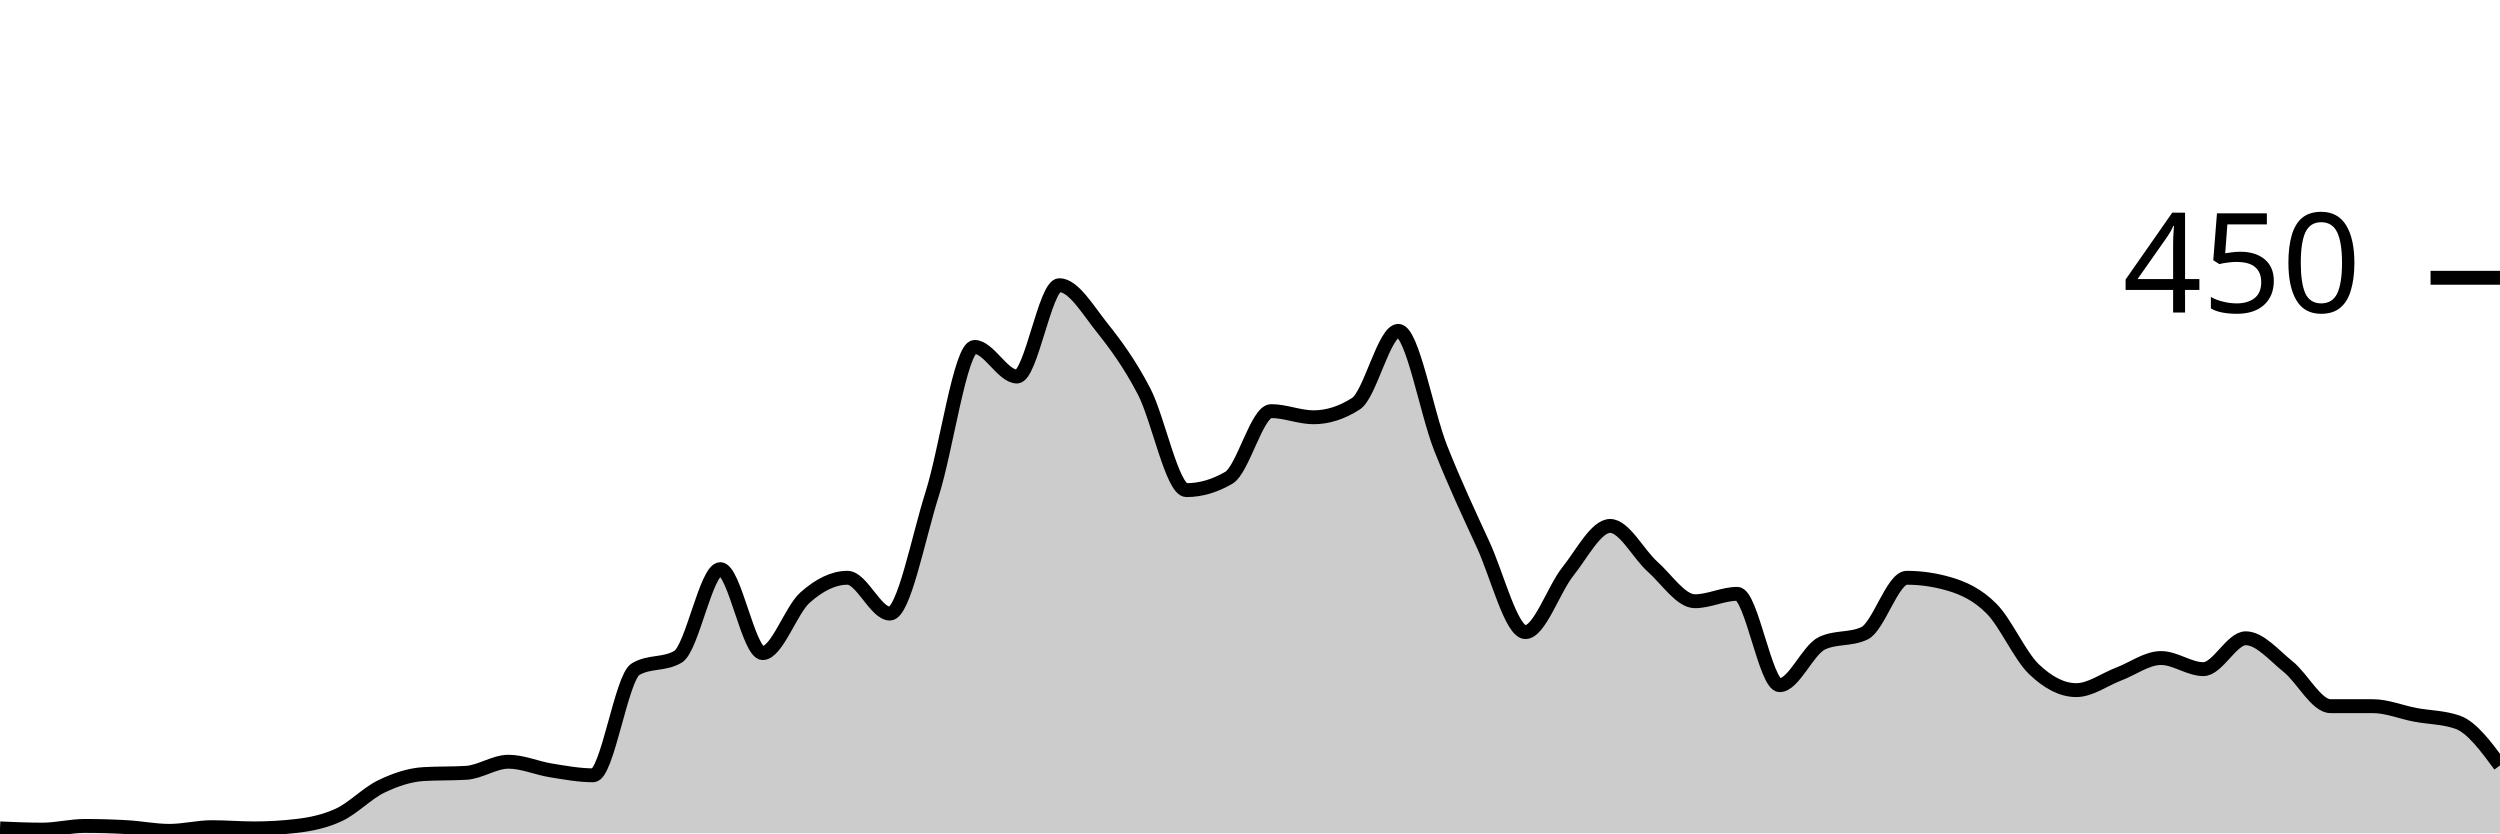
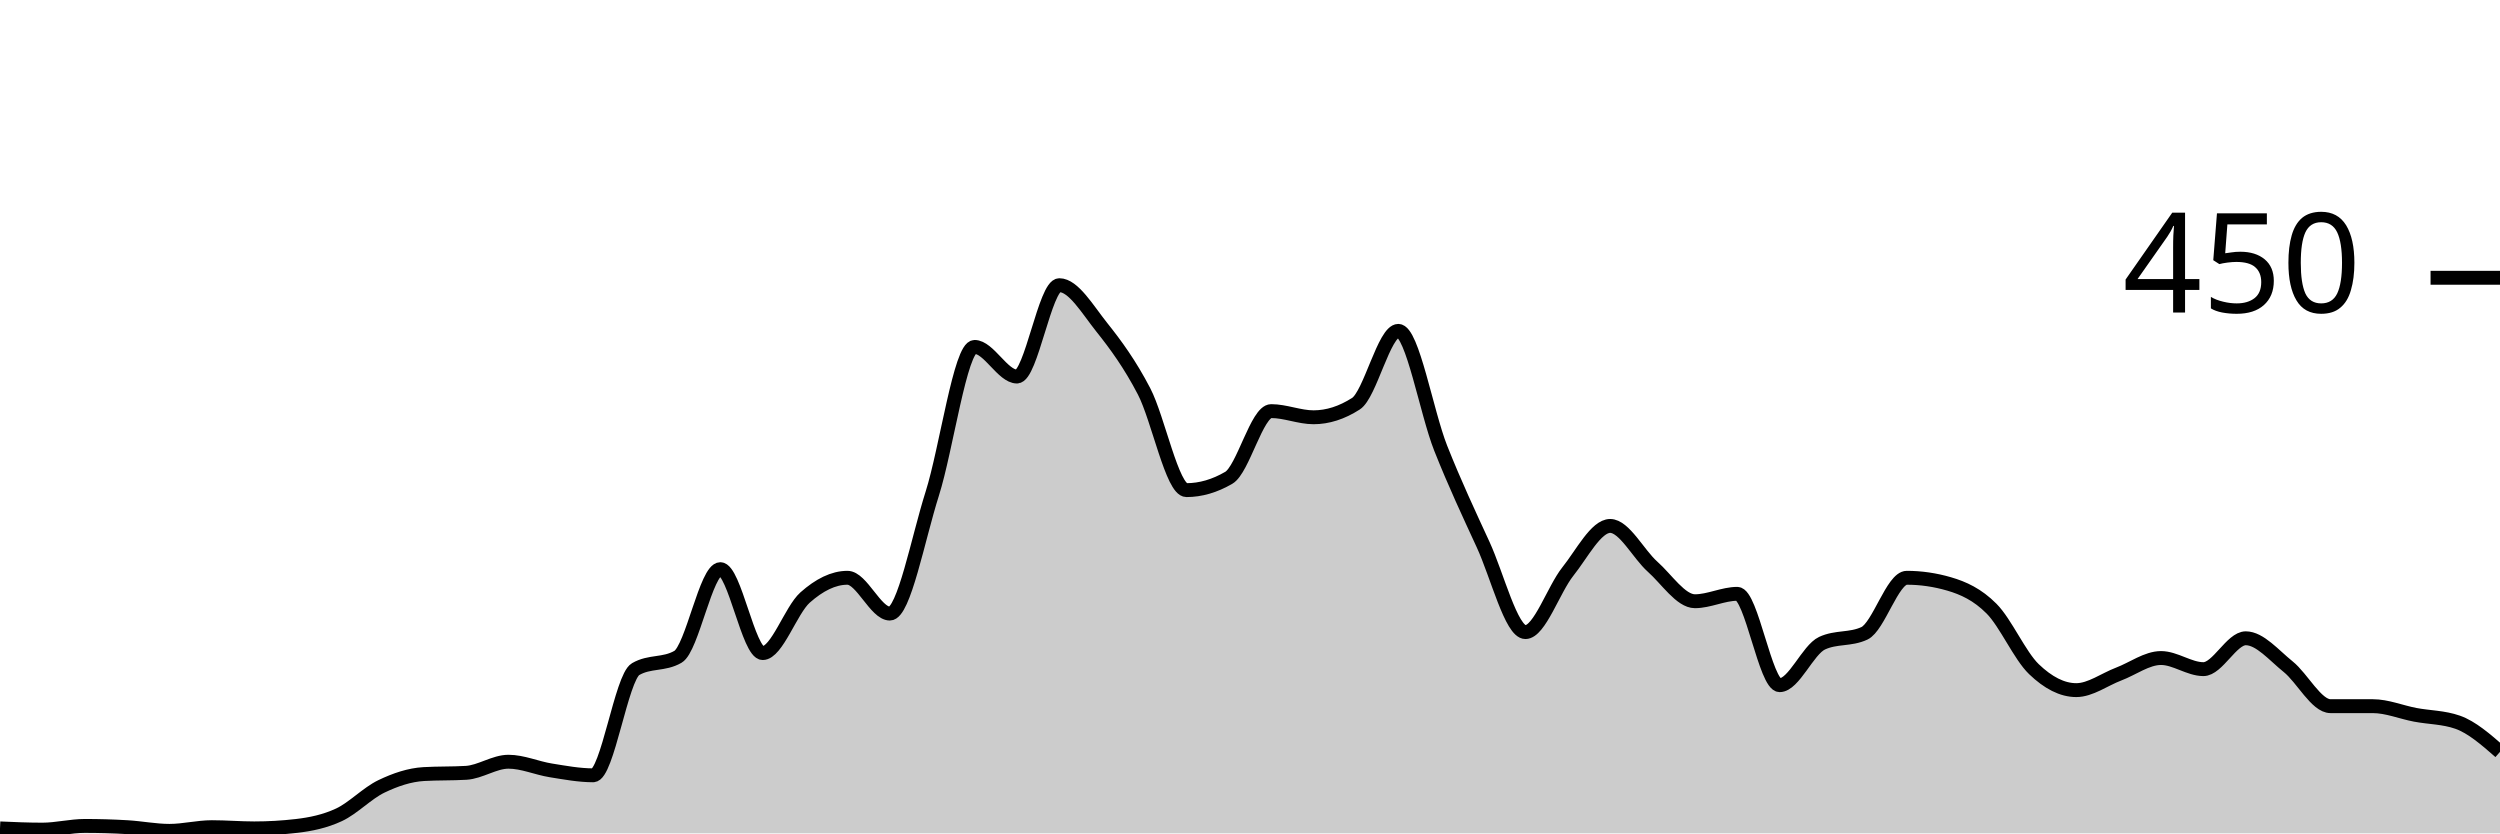
<svg xmlns="http://www.w3.org/2000/svg" viewBox="0 0 180 60">
  <g transform="translate(0,20)">
-     <path class="area" fill="rgba(0, 0, 0, 0.2)" d="M0,39.644C1.017,39.689,2.034,39.733,3.051,39.733C4.068,39.733,5.085,39.467,6.102,39.467C7.119,39.467,8.136,39.496,9.153,39.556C10.169,39.615,11.186,39.822,12.203,39.822C13.22,39.822,14.237,39.556,15.254,39.556C16.271,39.556,17.288,39.644,18.305,39.644C19.322,39.644,20.339,39.585,21.356,39.467C22.373,39.348,23.39,39.141,24.407,38.667C25.424,38.193,26.441,37.111,27.458,36.622C28.475,36.133,29.492,35.793,30.508,35.733C31.525,35.674,32.542,35.704,33.559,35.644C34.576,35.585,35.593,34.844,36.61,34.844C37.627,34.844,38.644,35.304,39.661,35.467C40.678,35.63,41.695,35.822,42.712,35.822C43.729,35.822,44.746,28.77,45.763,28.178C46.78,27.585,47.797,27.881,48.814,27.289C49.831,26.696,50.847,20.978,51.864,20.978C52.881,20.978,53.898,27.022,54.915,27.022C55.932,27.022,56.949,23.926,57.966,23.022C58.983,22.119,60,21.6,61.017,21.6C62.034,21.6,63.051,24.178,64.068,24.178C65.085,24.178,66.102,18.756,67.119,15.556C68.136,12.356,69.153,4.978,70.169,4.978C71.186,4.978,72.203,7.111,73.22,7.111C74.237,7.111,75.254,0.533,76.271,0.533C77.288,0.533,78.305,2.281,79.322,3.556C80.339,4.83,81.356,6.222,82.373,8.178C83.39,10.133,84.407,15.289,85.424,15.289C86.441,15.289,87.458,14.993,88.475,14.4C89.492,13.807,90.508,9.6,91.525,9.6C92.542,9.6,93.559,10.044,94.576,10.044C95.593,10.044,96.61,9.719,97.627,9.067C98.644,8.415,99.661,3.822,100.678,3.822C101.695,3.822,102.712,9.704,103.729,12.267C104.746,14.83,105.763,16.993,106.78,19.2C107.797,21.407,108.814,25.511,109.831,25.511C110.847,25.511,111.864,22.43,112.881,21.156C113.898,19.881,114.915,17.867,115.932,17.867C116.949,17.867,117.966,19.896,118.983,20.8C120,21.704,121.017,23.289,122.034,23.289C123.051,23.289,124.068,22.756,125.085,22.756C126.102,22.756,127.119,29.333,128.136,29.333C129.153,29.333,130.169,26.785,131.186,26.311C132.203,25.837,133.22,26.074,134.237,25.6C135.254,25.126,136.271,21.6,137.288,21.6C138.305,21.6,139.322,21.748,140.339,22.044C141.356,22.341,142.373,22.8,143.39,23.822C144.407,24.844,145.424,27.2,146.441,28.178C147.458,29.156,148.475,29.689,149.492,29.689C150.508,29.689,151.525,28.919,152.542,28.533C153.559,28.148,154.576,27.378,155.593,27.378C156.61,27.378,157.627,28.178,158.644,28.178C159.661,28.178,160.678,25.956,161.695,25.956C162.712,25.956,163.729,27.185,164.746,28C165.763,28.815,166.78,30.844,167.797,30.844C168.814,30.844,169.831,30.844,170.847,30.844C171.864,30.844,172.881,31.274,173.898,31.467C174.915,31.659,175.932,31.644,176.949,32C177.966,32.356,178.983,33.733,180,35.111L180,40C178.983,40,177.966,40,176.949,40C175.932,40,174.915,40,173.898,40C172.881,40,171.864,40,170.847,40C169.831,40,168.814,40,167.797,40C166.78,40,165.763,40,164.746,40C163.729,40,162.712,40,161.695,40C160.678,40,159.661,40,158.644,40C157.627,40,156.61,40,155.593,40C154.576,40,153.559,40,152.542,40C151.525,40,150.508,40,149.492,40C148.475,40,147.458,40,146.441,40C145.424,40,144.407,40,143.39,40C142.373,40,141.356,40,140.339,40C139.322,40,138.305,40,137.288,40C136.271,40,135.254,40,134.237,40C133.22,40,132.203,40,131.186,40C130.169,40,129.153,40,128.136,40C127.119,40,126.102,40,125.085,40C124.068,40,123.051,40,122.034,40C121.017,40,120,40,118.983,40C117.966,40,116.949,40,115.932,40C114.915,40,113.898,40,112.881,40C111.864,40,110.847,40,109.831,40C108.814,40,107.797,40,106.78,40C105.763,40,104.746,40,103.729,40C102.712,40,101.695,40,100.678,40C99.661,40,98.644,40,97.627,40C96.61,40,95.593,40,94.576,40C93.559,40,92.542,40,91.525,40C90.508,40,89.492,40,88.475,40C87.458,40,86.441,40,85.424,40C84.407,40,83.39,40,82.373,40C81.356,40,80.339,40,79.322,40C78.305,40,77.288,40,76.271,40C75.254,40,74.237,40,73.22,40C72.203,40,71.186,40,70.169,40C69.153,40,68.136,40,67.119,40C66.102,40,65.085,40,64.068,40C63.051,40,62.034,40,61.017,40C60,40,58.983,40,57.966,40C56.949,40,55.932,40,54.915,40C53.898,40,52.881,40,51.864,40C50.847,40,49.831,40,48.814,40C47.797,40,46.78,40,45.763,40C44.746,40,43.729,40,42.712,40C41.695,40,40.678,40,39.661,40C38.644,40,37.627,40,36.61,40C35.593,40,34.576,40,33.559,40C32.542,40,31.525,40,30.508,40C29.492,40,28.475,40,27.458,40C26.441,40,25.424,40,24.407,40C23.39,40,22.373,40,21.356,40C20.339,40,19.322,40,18.305,40C17.288,40,16.271,40,15.254,40C14.237,40,13.22,40,12.203,40C11.186,40,10.169,40,9.153,40C8.136,40,7.119,40,6.102,40C5.085,40,4.068,40,3.051,40C2.034,40,1.017,40,0,40Z" />
-     <path class="line" stroke="black" fill="none" d="M0,39.644C1.017,39.689,2.034,39.733,3.051,39.733C4.068,39.733,5.085,39.467,6.102,39.467C7.119,39.467,8.136,39.496,9.153,39.556C10.169,39.615,11.186,39.822,12.203,39.822C13.22,39.822,14.237,39.556,15.254,39.556C16.271,39.556,17.288,39.644,18.305,39.644C19.322,39.644,20.339,39.585,21.356,39.467C22.373,39.348,23.39,39.141,24.407,38.667C25.424,38.193,26.441,37.111,27.458,36.622C28.475,36.133,29.492,35.793,30.508,35.733C31.525,35.674,32.542,35.704,33.559,35.644C34.576,35.585,35.593,34.844,36.61,34.844C37.627,34.844,38.644,35.304,39.661,35.467C40.678,35.63,41.695,35.822,42.712,35.822C43.729,35.822,44.746,28.77,45.763,28.178C46.78,27.585,47.797,27.881,48.814,27.289C49.831,26.696,50.847,20.978,51.864,20.978C52.881,20.978,53.898,27.022,54.915,27.022C55.932,27.022,56.949,23.926,57.966,23.022C58.983,22.119,60,21.6,61.017,21.6C62.034,21.6,63.051,24.178,64.068,24.178C65.085,24.178,66.102,18.756,67.119,15.556C68.136,12.356,69.153,4.978,70.169,4.978C71.186,4.978,72.203,7.111,73.22,7.111C74.237,7.111,75.254,0.533,76.271,0.533C77.288,0.533,78.305,2.281,79.322,3.556C80.339,4.83,81.356,6.222,82.373,8.178C83.39,10.133,84.407,15.289,85.424,15.289C86.441,15.289,87.458,14.993,88.475,14.4C89.492,13.807,90.508,9.6,91.525,9.6C92.542,9.6,93.559,10.044,94.576,10.044C95.593,10.044,96.61,9.719,97.627,9.067C98.644,8.415,99.661,3.822,100.678,3.822C101.695,3.822,102.712,9.704,103.729,12.267C104.746,14.83,105.763,16.993,106.78,19.2C107.797,21.407,108.814,25.511,109.831,25.511C110.847,25.511,111.864,22.43,112.881,21.156C113.898,19.881,114.915,17.867,115.932,17.867C116.949,17.867,117.966,19.896,118.983,20.8C120,21.704,121.017,23.289,122.034,23.289C123.051,23.289,124.068,22.756,125.085,22.756C126.102,22.756,127.119,29.333,128.136,29.333C129.153,29.333,130.169,26.785,131.186,26.311C132.203,25.837,133.22,26.074,134.237,25.6C135.254,25.126,136.271,21.6,137.288,21.6C138.305,21.6,139.322,21.748,140.339,22.044C141.356,22.341,142.373,22.8,143.39,23.822C144.407,24.844,145.424,27.2,146.441,28.178C147.458,29.156,148.475,29.689,149.492,29.689C150.508,29.689,151.525,28.919,152.542,28.533C153.559,28.148,154.576,27.378,155.593,27.378C156.61,27.378,157.627,28.178,158.644,28.178C159.661,28.178,160.678,25.956,161.695,25.956C162.712,25.956,163.729,27.185,164.746,28C165.763,28.815,166.78,30.844,167.797,30.844C168.814,30.844,169.831,30.844,170.847,30.844C171.864,30.844,172.881,31.274,173.898,31.467C174.915,31.659,175.932,31.644,176.949,32C177.966,32.356,178.983,33.733,180,35.111" />
+     <path class="area" fill="rgba(0, 0, 0, 0.2)" d="M0,39.644C1.017,39.689,2.034,39.733,3.051,39.733C4.068,39.733,5.085,39.467,6.102,39.467C7.119,39.467,8.136,39.496,9.153,39.556C10.169,39.615,11.186,39.822,12.203,39.822C13.22,39.822,14.237,39.556,15.254,39.556C16.271,39.556,17.288,39.644,18.305,39.644C19.322,39.644,20.339,39.585,21.356,39.467C22.373,39.348,23.39,39.141,24.407,38.667C25.424,38.193,26.441,37.111,27.458,36.622C28.475,36.133,29.492,35.793,30.508,35.733C31.525,35.674,32.542,35.704,33.559,35.644C34.576,35.585,35.593,34.844,36.61,34.844C37.627,34.844,38.644,35.304,39.661,35.467C40.678,35.63,41.695,35.822,42.712,35.822C43.729,35.822,44.746,28.77,45.763,28.178C46.78,27.585,47.797,27.881,48.814,27.289C49.831,26.696,50.847,20.978,51.864,20.978C52.881,20.978,53.898,27.022,54.915,27.022C55.932,27.022,56.949,23.926,57.966,23.022C58.983,22.119,60,21.6,61.017,21.6C62.034,21.6,63.051,24.178,64.068,24.178C65.085,24.178,66.102,18.756,67.119,15.556C68.136,12.356,69.153,4.978,70.169,4.978C71.186,4.978,72.203,7.111,73.22,7.111C74.237,7.111,75.254,0.533,76.271,0.533C77.288,0.533,78.305,2.281,79.322,3.556C80.339,4.83,81.356,6.222,82.373,8.178C83.39,10.133,84.407,15.289,85.424,15.289C86.441,15.289,87.458,14.993,88.475,14.4C89.492,13.807,90.508,9.6,91.525,9.6C92.542,9.6,93.559,10.044,94.576,10.044C95.593,10.044,96.61,9.719,97.627,9.067C98.644,8.415,99.661,3.822,100.678,3.822C101.695,3.822,102.712,9.704,103.729,12.267C104.746,14.83,105.763,16.993,106.78,19.2C107.797,21.407,108.814,25.511,109.831,25.511C110.847,25.511,111.864,22.43,112.881,21.156C113.898,19.881,114.915,17.867,115.932,17.867C116.949,17.867,117.966,19.896,118.983,20.8C120,21.704,121.017,23.289,122.034,23.289C123.051,23.289,124.068,22.756,125.085,22.756C126.102,22.756,127.119,29.333,128.136,29.333C129.153,29.333,130.169,26.785,131.186,26.311C132.203,25.837,133.22,26.074,134.237,25.6C135.254,25.126,136.271,21.6,137.288,21.6C138.305,21.6,139.322,21.748,140.339,22.044C141.356,22.341,142.373,22.8,143.39,23.822C144.407,24.844,145.424,27.2,146.441,28.178C147.458,29.156,148.475,29.689,149.492,29.689C150.508,29.689,151.525,28.919,152.542,28.533C153.559,28.148,154.576,27.378,155.593,27.378C156.61,27.378,157.627,28.178,158.644,28.178C159.661,28.178,160.678,25.956,161.695,25.956C162.712,25.956,163.729,27.185,164.746,28C165.763,28.815,166.78,30.844,167.797,30.844C168.814,30.844,169.831,30.844,170.847,30.844C171.864,30.844,172.881,31.274,173.898,31.467C174.915,31.659,175.932,31.644,176.949,32C177.966,32.356,178.983,33.244,180,34.133L180,40C178.983,40,177.966,40,176.949,40C175.932,40,174.915,40,173.898,40C172.881,40,171.864,40,170.847,40C169.831,40,168.814,40,167.797,40C166.78,40,165.763,40,164.746,40C163.729,40,162.712,40,161.695,40C160.678,40,159.661,40,158.644,40C157.627,40,156.61,40,155.593,40C154.576,40,153.559,40,152.542,40C151.525,40,150.508,40,149.492,40C148.475,40,147.458,40,146.441,40C145.424,40,144.407,40,143.39,40C142.373,40,141.356,40,140.339,40C139.322,40,138.305,40,137.288,40C136.271,40,135.254,40,134.237,40C133.22,40,132.203,40,131.186,40C130.169,40,129.153,40,128.136,40C127.119,40,126.102,40,125.085,40C124.068,40,123.051,40,122.034,40C121.017,40,120,40,118.983,40C117.966,40,116.949,40,115.932,40C114.915,40,113.898,40,112.881,40C111.864,40,110.847,40,109.831,40C108.814,40,107.797,40,106.78,40C105.763,40,104.746,40,103.729,40C102.712,40,101.695,40,100.678,40C99.661,40,98.644,40,97.627,40C96.61,40,95.593,40,94.576,40C93.559,40,92.542,40,91.525,40C90.508,40,89.492,40,88.475,40C87.458,40,86.441,40,85.424,40C84.407,40,83.39,40,82.373,40C81.356,40,80.339,40,79.322,40C78.305,40,77.288,40,76.271,40C75.254,40,74.237,40,73.22,40C72.203,40,71.186,40,70.169,40C69.153,40,68.136,40,67.119,40C66.102,40,65.085,40,64.068,40C63.051,40,62.034,40,61.017,40C60,40,58.983,40,57.966,40C56.949,40,55.932,40,54.915,40C53.898,40,52.881,40,51.864,40C50.847,40,49.831,40,48.814,40C47.797,40,46.78,40,45.763,40C44.746,40,43.729,40,42.712,40C41.695,40,40.678,40,39.661,40C38.644,40,37.627,40,36.61,40C35.593,40,34.576,40,33.559,40C32.542,40,31.525,40,30.508,40C29.492,40,28.475,40,27.458,40C26.441,40,25.424,40,24.407,40C23.39,40,22.373,40,21.356,40C20.339,40,19.322,40,18.305,40C17.288,40,16.271,40,15.254,40C14.237,40,13.22,40,12.203,40C11.186,40,10.169,40,9.153,40C8.136,40,7.119,40,6.102,40C5.085,40,4.068,40,3.051,40C2.034,40,1.017,40,0,40Z" />
+     <path class="line" stroke="black" fill="none" d="M0,39.644C1.017,39.689,2.034,39.733,3.051,39.733C4.068,39.733,5.085,39.467,6.102,39.467C7.119,39.467,8.136,39.496,9.153,39.556C10.169,39.615,11.186,39.822,12.203,39.822C13.22,39.822,14.237,39.556,15.254,39.556C16.271,39.556,17.288,39.644,18.305,39.644C19.322,39.644,20.339,39.585,21.356,39.467C22.373,39.348,23.39,39.141,24.407,38.667C25.424,38.193,26.441,37.111,27.458,36.622C28.475,36.133,29.492,35.793,30.508,35.733C31.525,35.674,32.542,35.704,33.559,35.644C34.576,35.585,35.593,34.844,36.61,34.844C37.627,34.844,38.644,35.304,39.661,35.467C40.678,35.63,41.695,35.822,42.712,35.822C43.729,35.822,44.746,28.77,45.763,28.178C46.78,27.585,47.797,27.881,48.814,27.289C49.831,26.696,50.847,20.978,51.864,20.978C52.881,20.978,53.898,27.022,54.915,27.022C55.932,27.022,56.949,23.926,57.966,23.022C58.983,22.119,60,21.6,61.017,21.6C62.034,21.6,63.051,24.178,64.068,24.178C65.085,24.178,66.102,18.756,67.119,15.556C68.136,12.356,69.153,4.978,70.169,4.978C71.186,4.978,72.203,7.111,73.22,7.111C74.237,7.111,75.254,0.533,76.271,0.533C77.288,0.533,78.305,2.281,79.322,3.556C80.339,4.83,81.356,6.222,82.373,8.178C83.39,10.133,84.407,15.289,85.424,15.289C86.441,15.289,87.458,14.993,88.475,14.4C89.492,13.807,90.508,9.6,91.525,9.6C92.542,9.6,93.559,10.044,94.576,10.044C95.593,10.044,96.61,9.719,97.627,9.067C98.644,8.415,99.661,3.822,100.678,3.822C101.695,3.822,102.712,9.704,103.729,12.267C104.746,14.83,105.763,16.993,106.78,19.2C107.797,21.407,108.814,25.511,109.831,25.511C110.847,25.511,111.864,22.43,112.881,21.156C113.898,19.881,114.915,17.867,115.932,17.867C116.949,17.867,117.966,19.896,118.983,20.8C120,21.704,121.017,23.289,122.034,23.289C123.051,23.289,124.068,22.756,125.085,22.756C126.102,22.756,127.119,29.333,128.136,29.333C129.153,29.333,130.169,26.785,131.186,26.311C132.203,25.837,133.22,26.074,134.237,25.6C135.254,25.126,136.271,21.6,137.288,21.6C138.305,21.6,139.322,21.748,140.339,22.044C141.356,22.341,142.373,22.8,143.39,23.822C144.407,24.844,145.424,27.2,146.441,28.178C147.458,29.156,148.475,29.689,149.492,29.689C150.508,29.689,151.525,28.919,152.542,28.533C153.559,28.148,154.576,27.378,155.593,27.378C156.61,27.378,157.627,28.178,158.644,28.178C159.661,28.178,160.678,25.956,161.695,25.956C162.712,25.956,163.729,27.185,164.746,28C165.763,28.815,166.78,30.844,167.797,30.844C168.814,30.844,169.831,30.844,170.847,30.844C171.864,30.844,172.881,31.274,173.898,31.467C174.915,31.659,175.932,31.644,176.949,32C177.966,32.356,178.983,33.244,180,34.133" />
    <path class="axis-ceiling" stroke-width="1" stroke="black" fill="none" d="M175,0L180,0" />
    <text class="axis-ceiling-label" font-family="sans-serif" text-anchor="end" font-size="10px" x="170" y="2.5">450</text>
  </g>
</svg>
